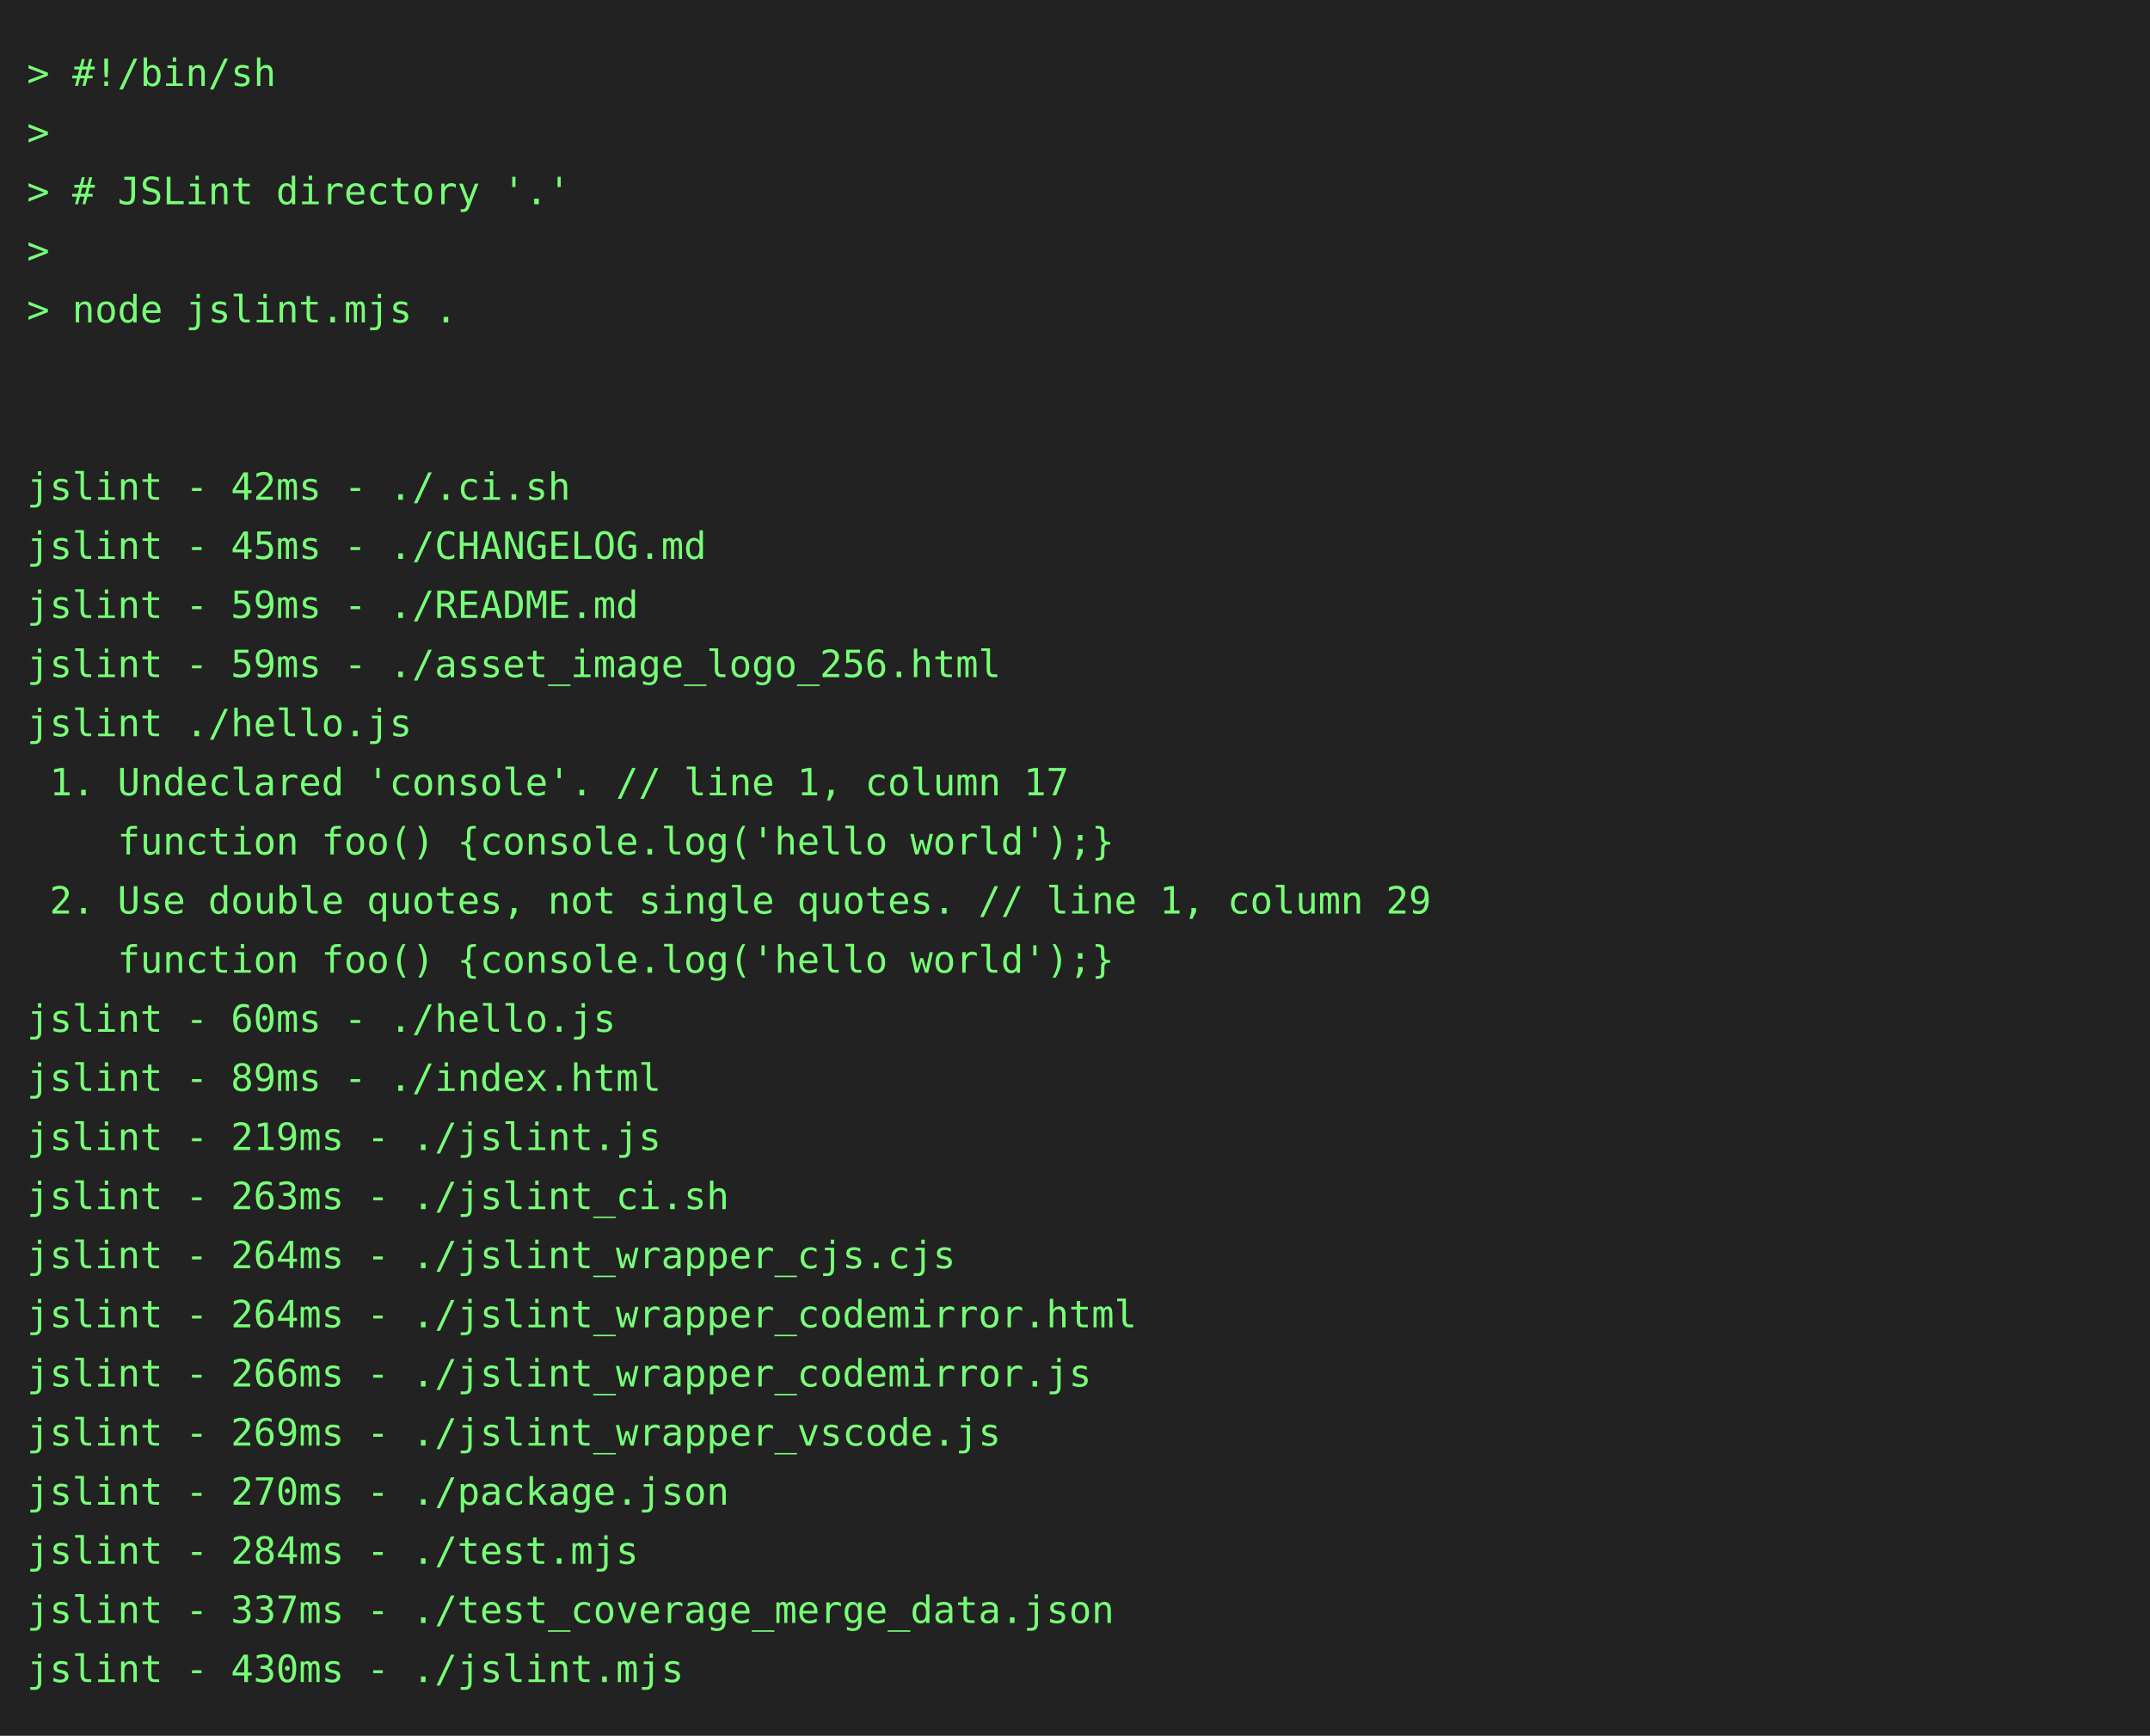
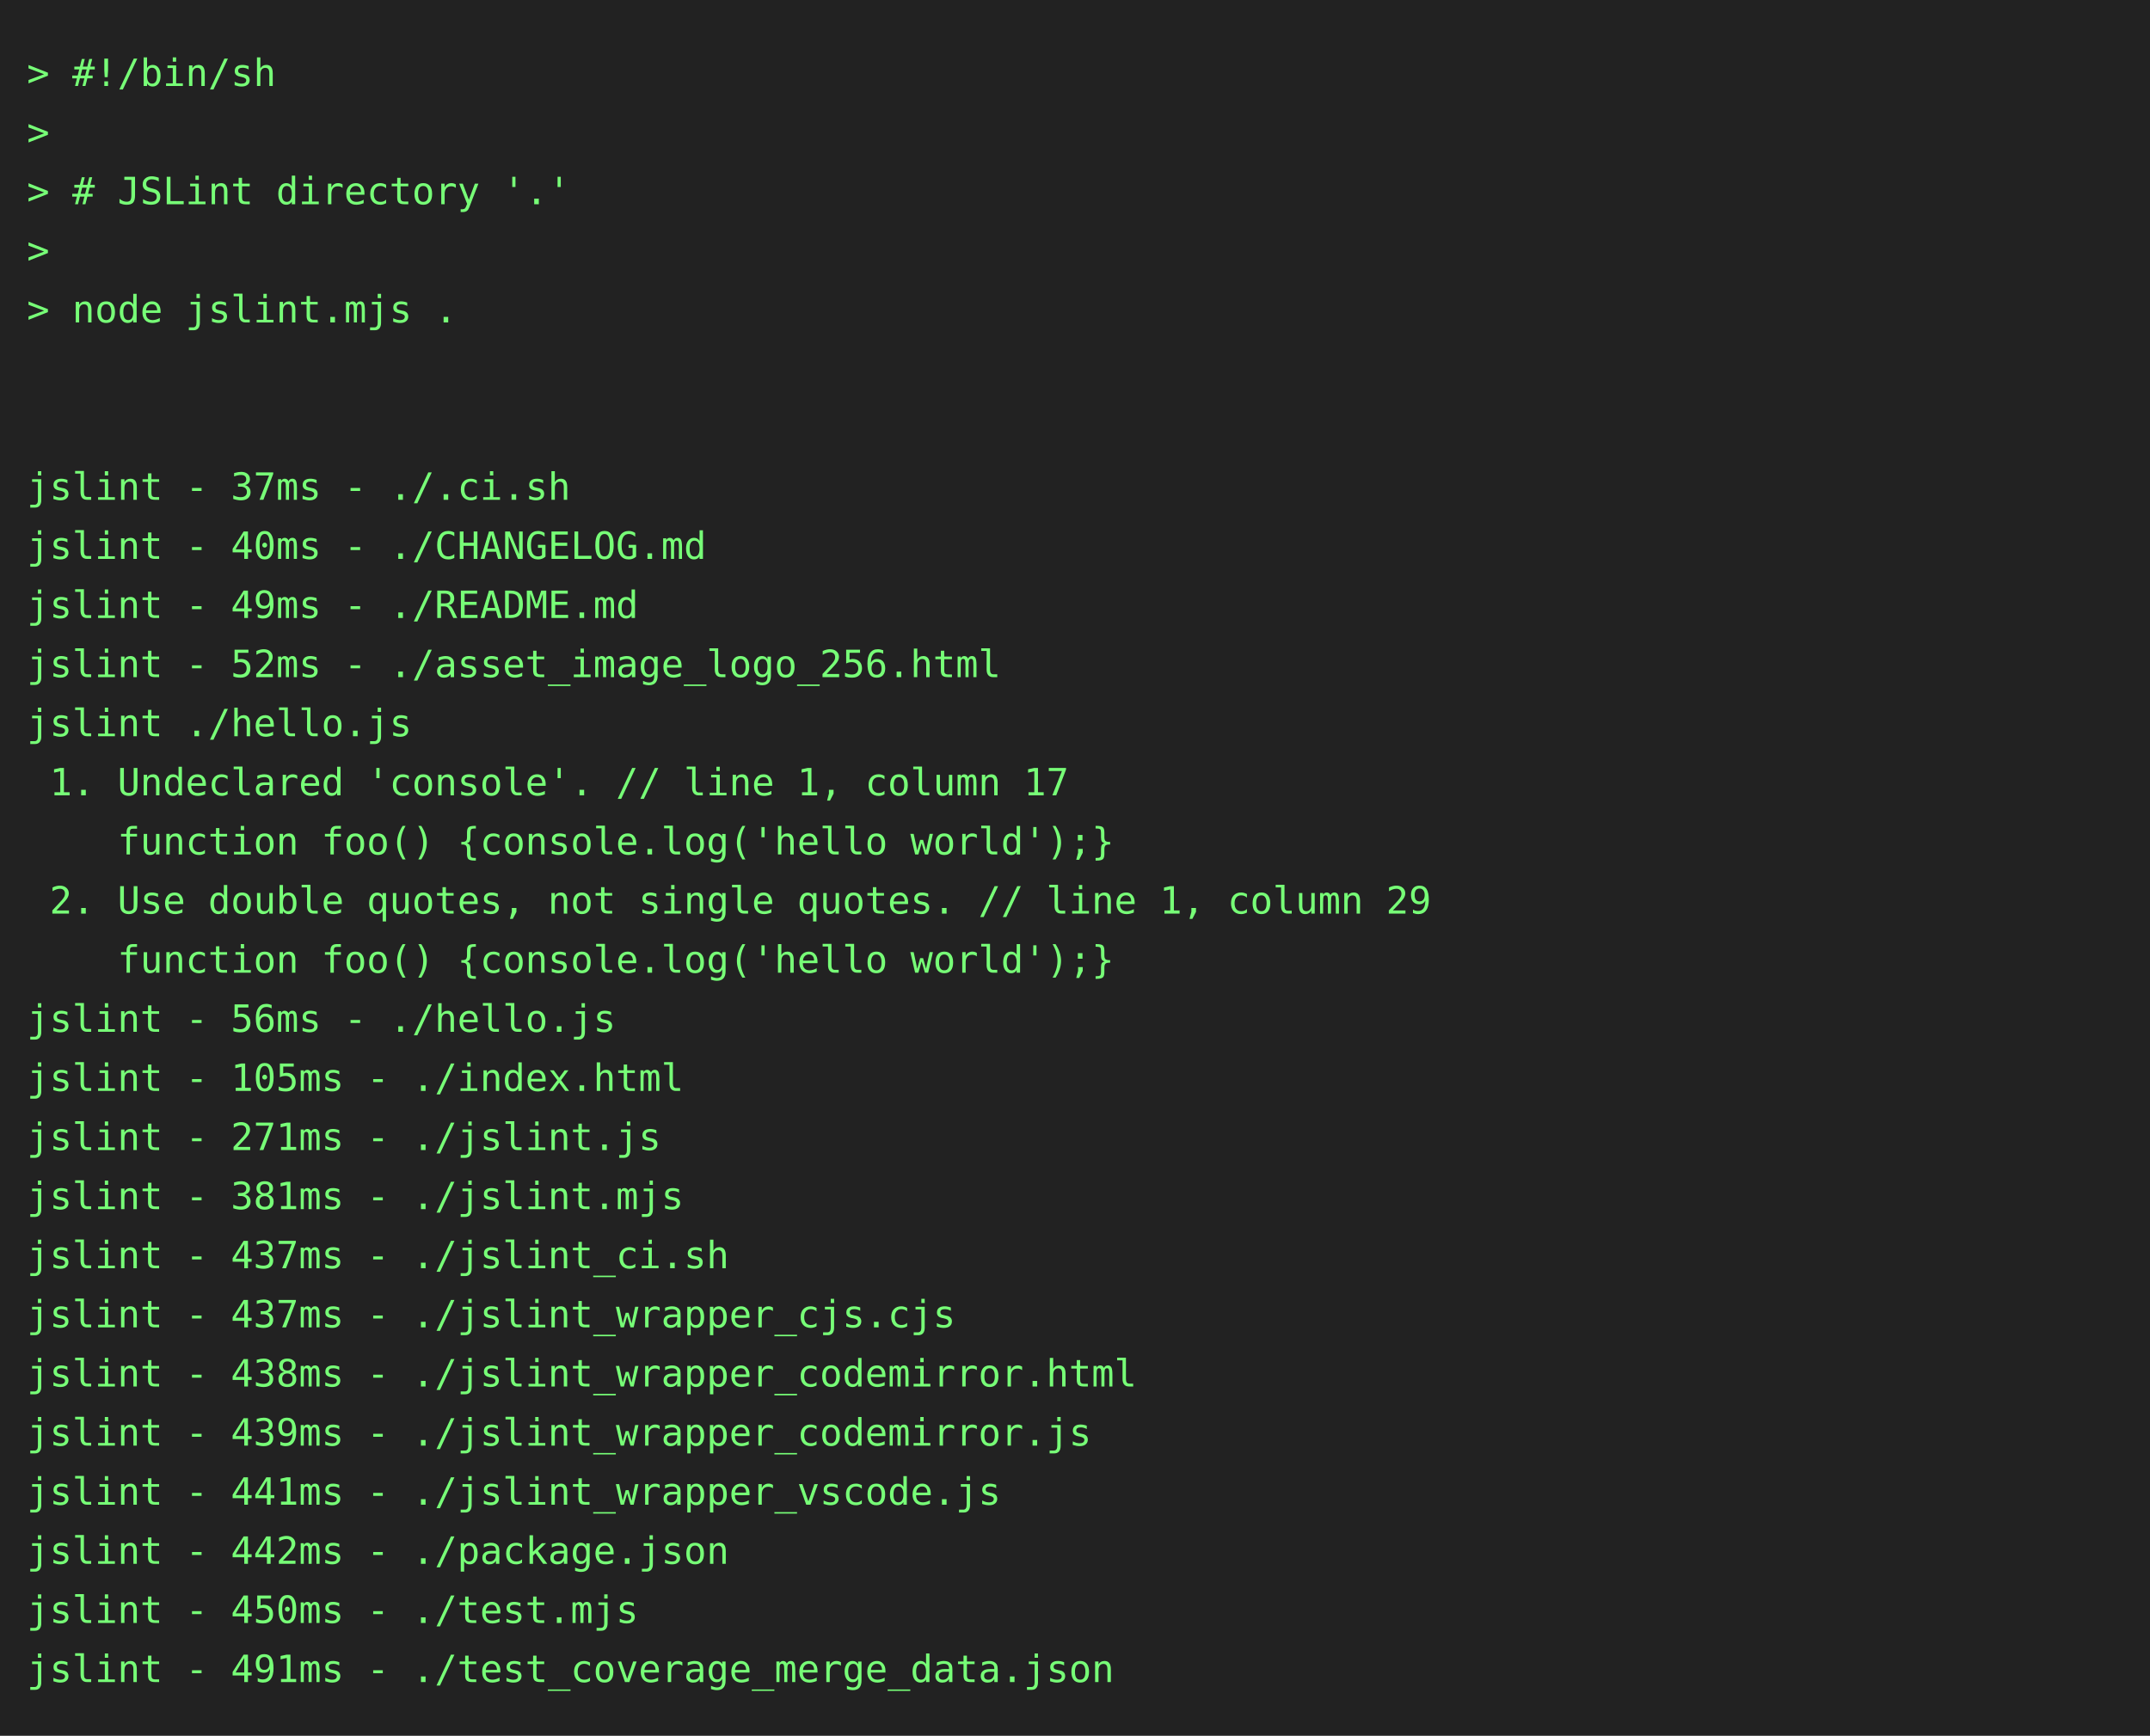
<svg xmlns="http://www.w3.org/2000/svg" height="646" width="800">
  <rect height="646" fill="#222" width="800" />
  <text fill="#7f7" font-family="consolas, menlo, monospace" font-size="14" xml:space="preserve">
    <tspan lengthAdjust="spacingAndGlyphs" textLength="768" x="10" y="32">&gt; #!/bin/sh                                                                                      </tspan>
    <tspan lengthAdjust="spacingAndGlyphs" textLength="768" x="10" y="54">&gt;                                                                                                </tspan>
    <tspan lengthAdjust="spacingAndGlyphs" textLength="768" x="10" y="76">&gt; # JSLint directory '.'                                                                         </tspan>
    <tspan lengthAdjust="spacingAndGlyphs" textLength="768" x="10" y="98">&gt;                                                                                                </tspan>
    <tspan lengthAdjust="spacingAndGlyphs" textLength="768" x="10" y="120">&gt; node jslint.mjs .                                                                              </tspan>
    <tspan lengthAdjust="spacingAndGlyphs" textLength="768" x="10" y="142">                                                                                                 </tspan>
    <tspan lengthAdjust="spacingAndGlyphs" textLength="768" x="10" y="164">                                                                                                 </tspan>
-     <tspan lengthAdjust="spacingAndGlyphs" textLength="768" x="10" y="186">jslint - 42ms - ./.ci.sh                                                                         </tspan>
-     <tspan lengthAdjust="spacingAndGlyphs" textLength="768" x="10" y="208">jslint - 45ms - ./CHANGELOG.md                                                                   </tspan>
-     <tspan lengthAdjust="spacingAndGlyphs" textLength="768" x="10" y="230">jslint - 59ms - ./README.md                                                                      </tspan>
-     <tspan lengthAdjust="spacingAndGlyphs" textLength="768" x="10" y="252">jslint - 59ms - ./asset_image_logo_256.html                                                      </tspan>
+     <tspan lengthAdjust="spacingAndGlyphs" textLength="768" x="10" y="186">jslint - 37ms - ./.ci.sh                                                                         </tspan>
+     <tspan lengthAdjust="spacingAndGlyphs" textLength="768" x="10" y="208">jslint - 40ms - ./CHANGELOG.md                                                                   </tspan>
+     <tspan lengthAdjust="spacingAndGlyphs" textLength="768" x="10" y="230">jslint - 49ms - ./README.md                                                                      </tspan>
+     <tspan lengthAdjust="spacingAndGlyphs" textLength="768" x="10" y="252">jslint - 52ms - ./asset_image_logo_256.html                                                      </tspan>
    <tspan lengthAdjust="spacingAndGlyphs" textLength="768" x="10" y="274">jslint ./hello.js                                                                                </tspan>
    <tspan lengthAdjust="spacingAndGlyphs" textLength="768" x="10" y="296"> 1. Undeclared 'console'. // line 1, column 17                                                   </tspan>
    <tspan lengthAdjust="spacingAndGlyphs" textLength="768" x="10" y="318">    function foo() {console.log('hello world');}                                                 </tspan>
    <tspan lengthAdjust="spacingAndGlyphs" textLength="768" x="10" y="340"> 2. Use double quotes, not single quotes. // line 1, column 29                                   </tspan>
    <tspan lengthAdjust="spacingAndGlyphs" textLength="768" x="10" y="362">    function foo() {console.log('hello world');}                                                 </tspan>
-     <tspan lengthAdjust="spacingAndGlyphs" textLength="768" x="10" y="384">jslint - 60ms - ./hello.js                                                                       </tspan>
-     <tspan lengthAdjust="spacingAndGlyphs" textLength="768" x="10" y="406">jslint - 89ms - ./index.html                                                                     </tspan>
-     <tspan lengthAdjust="spacingAndGlyphs" textLength="768" x="10" y="428">jslint - 219ms - ./jslint.js                                                                     </tspan>
-     <tspan lengthAdjust="spacingAndGlyphs" textLength="768" x="10" y="450">jslint - 263ms - ./jslint_ci.sh                                                                  </tspan>
-     <tspan lengthAdjust="spacingAndGlyphs" textLength="768" x="10" y="472">jslint - 264ms - ./jslint_wrapper_cjs.cjs                                                        </tspan>
-     <tspan lengthAdjust="spacingAndGlyphs" textLength="768" x="10" y="494">jslint - 264ms - ./jslint_wrapper_codemirror.html                                                </tspan>
-     <tspan lengthAdjust="spacingAndGlyphs" textLength="768" x="10" y="516">jslint - 266ms - ./jslint_wrapper_codemirror.js                                                  </tspan>
-     <tspan lengthAdjust="spacingAndGlyphs" textLength="768" x="10" y="538">jslint - 269ms - ./jslint_wrapper_vscode.js                                                      </tspan>
-     <tspan lengthAdjust="spacingAndGlyphs" textLength="768" x="10" y="560">jslint - 270ms - ./package.json                                                                  </tspan>
-     <tspan lengthAdjust="spacingAndGlyphs" textLength="768" x="10" y="582">jslint - 284ms - ./test.mjs                                                                      </tspan>
-     <tspan lengthAdjust="spacingAndGlyphs" textLength="768" x="10" y="604">jslint - 337ms - ./test_coverage_merge_data.json                                                 </tspan>
-     <tspan lengthAdjust="spacingAndGlyphs" textLength="768" x="10" y="626">jslint - 430ms - ./jslint.mjs                                                                    </tspan>
+     <tspan lengthAdjust="spacingAndGlyphs" textLength="768" x="10" y="384">jslint - 56ms - ./hello.js                                                                       </tspan>
+     <tspan lengthAdjust="spacingAndGlyphs" textLength="768" x="10" y="406">jslint - 105ms - ./index.html                                                                    </tspan>
+     <tspan lengthAdjust="spacingAndGlyphs" textLength="768" x="10" y="428">jslint - 271ms - ./jslint.js                                                                     </tspan>
+     <tspan lengthAdjust="spacingAndGlyphs" textLength="768" x="10" y="450">jslint - 381ms - ./jslint.mjs                                                                    </tspan>
+     <tspan lengthAdjust="spacingAndGlyphs" textLength="768" x="10" y="472">jslint - 437ms - ./jslint_ci.sh                                                                  </tspan>
+     <tspan lengthAdjust="spacingAndGlyphs" textLength="768" x="10" y="494">jslint - 437ms - ./jslint_wrapper_cjs.cjs                                                        </tspan>
+     <tspan lengthAdjust="spacingAndGlyphs" textLength="768" x="10" y="516">jslint - 438ms - ./jslint_wrapper_codemirror.html                                                </tspan>
+     <tspan lengthAdjust="spacingAndGlyphs" textLength="768" x="10" y="538">jslint - 439ms - ./jslint_wrapper_codemirror.js                                                  </tspan>
+     <tspan lengthAdjust="spacingAndGlyphs" textLength="768" x="10" y="560">jslint - 441ms - ./jslint_wrapper_vscode.js                                                      </tspan>
+     <tspan lengthAdjust="spacingAndGlyphs" textLength="768" x="10" y="582">jslint - 442ms - ./package.json                                                                  </tspan>
+     <tspan lengthAdjust="spacingAndGlyphs" textLength="768" x="10" y="604">jslint - 450ms - ./test.mjs                                                                      </tspan>
+     <tspan lengthAdjust="spacingAndGlyphs" textLength="768" x="10" y="626">jslint - 491ms - ./test_coverage_merge_data.json                                                 </tspan>
  </text>
</svg>
